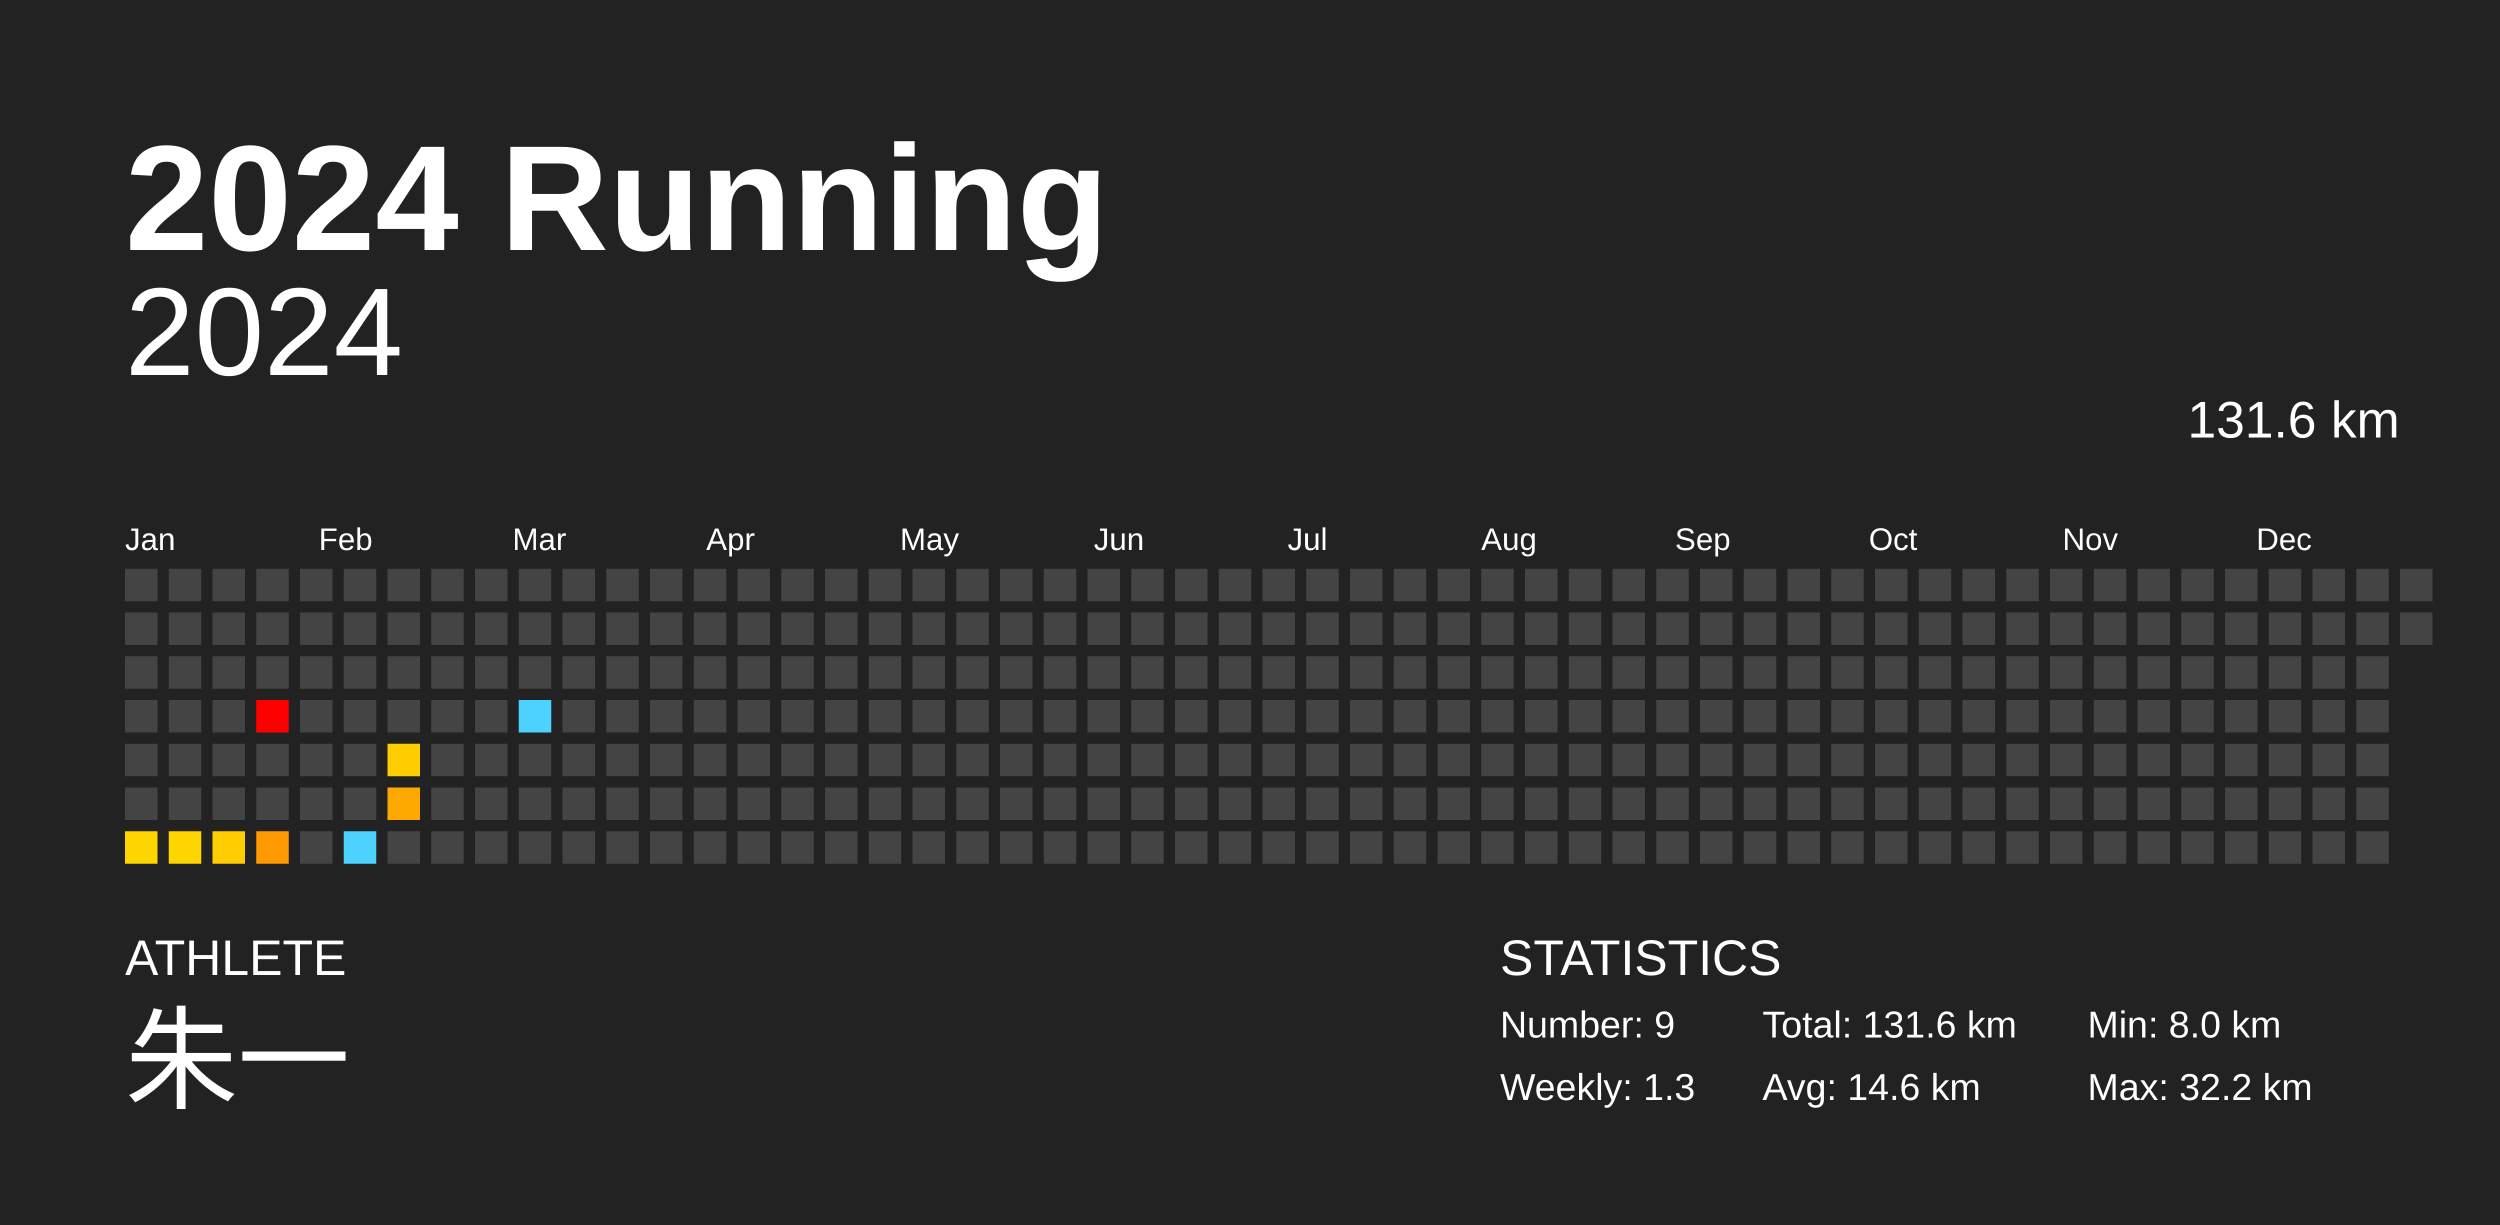
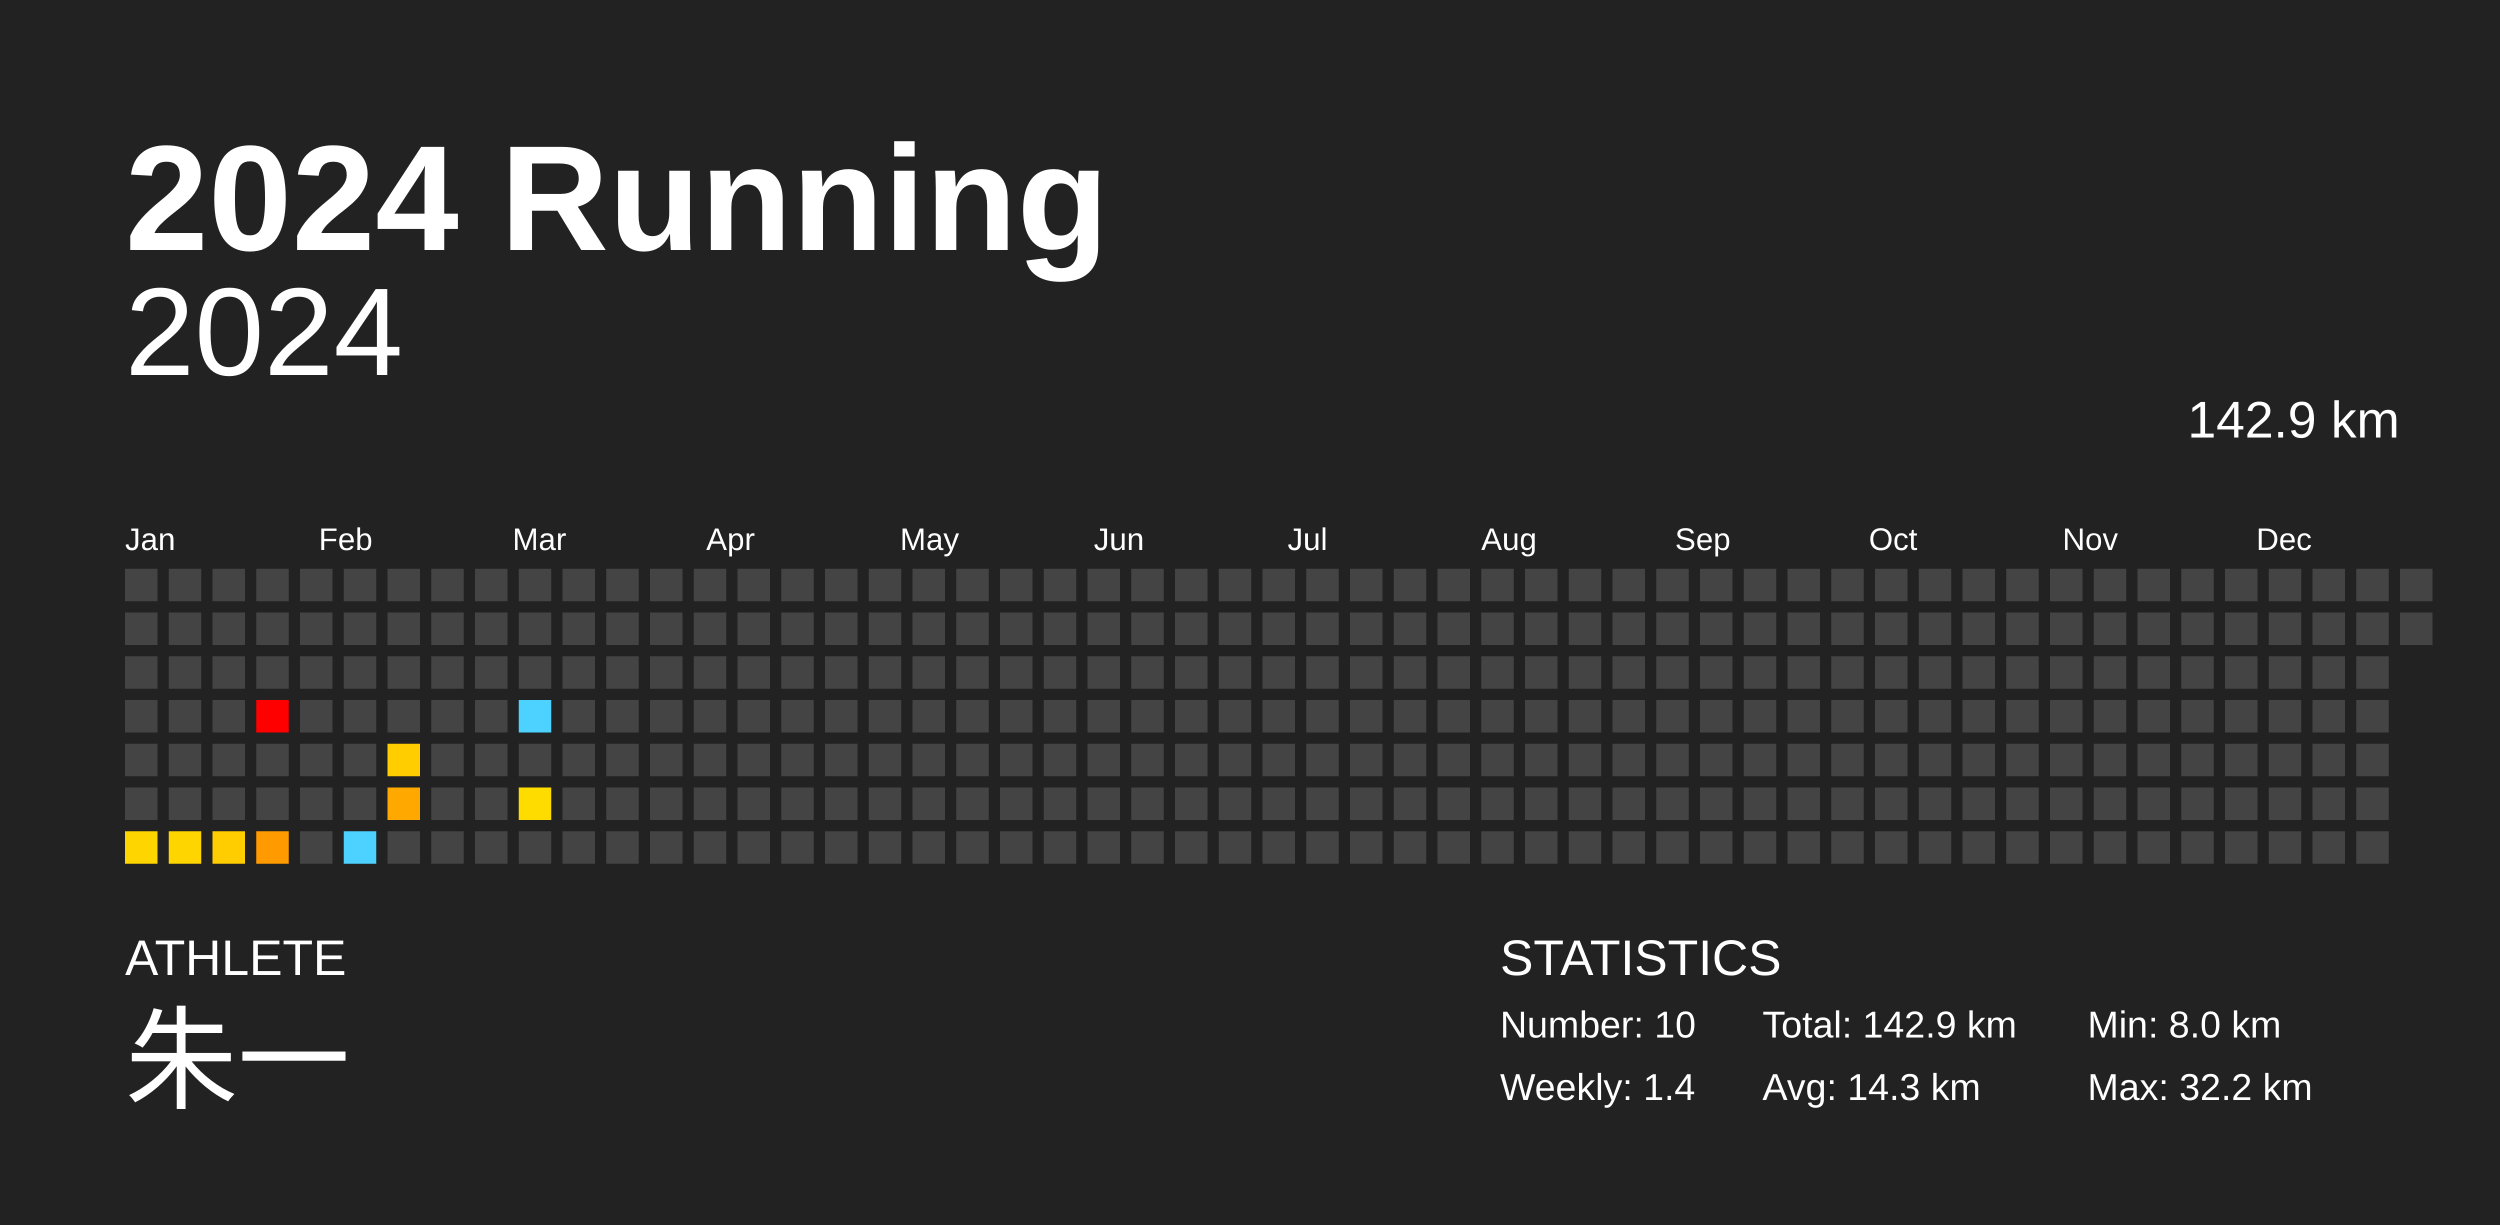
<svg xmlns="http://www.w3.org/2000/svg" baseProfile="full" height="98mm" version="1.1" viewBox="0,0,200,98" width="200mm">
  <defs />
  <rect fill="#222222" height="98" width="200" x="0" y="0" />
  <text fill="#FFFFFF" style="font-size:12px; font-family:Arial; font-weight:bold;" x="10" y="20">2024 Running</text>
  <text fill="#FFFFFF" style="font-size:4px; font-family:Arial" x="10" y="78">ATHLETE</text>
  <text fill="#FFFFFF" style="font-size:9px; font-family:Arial" x="10" y="88">朱一</text>
  <text fill="#FFFFFF" style="font-size:4px; font-family:Arial" x="120" y="78">STATISTICS</text>
-   <text fill="#FFFFFF" style="font-size:3px; font-family:Arial" x="120" y="83">Number: 9</text>
-   <text fill="#FFFFFF" style="font-size:3px; font-family:Arial" x="120" y="88">Weekly: 1.3</text>
-   <text fill="#FFFFFF" style="font-size:3px; font-family:Arial" x="141" y="83">Total: 131.6 km</text>
-   <text fill="#FFFFFF" style="font-size:3px; font-family:Arial" x="141" y="88">Avg: 14.6 km</text>
+   <text fill="#FFFFFF" style="font-size:3px; font-family:Arial" x="120" y="83">Number: 10</text>
+   <text fill="#FFFFFF" style="font-size:3px; font-family:Arial" x="120" y="88">Weekly: 1.4</text>
+   <text fill="#FFFFFF" style="font-size:3px; font-family:Arial" x="141" y="83">Total: 142.9 km</text>
+   <text fill="#FFFFFF" style="font-size:3px; font-family:Arial" x="141" y="88">Avg: 14.3 km</text>
  <text fill="#FFFFFF" style="font-size:3px; font-family:Arial" x="167" y="83">Min: 8.0 km</text>
  <text fill="#FFFFFF" style="font-size:3px; font-family:Arial" x="167" y="88">Max: 32.2 km</text>
  <text alignment-baseline="hanging" fill="#FFFFFF" style="font-size:10.0px; font-family:Arial;" x="10" y="30">2024</text>
-   <text alignment-baseline="hanging" fill="#FFFFFF" style="font-size:4.125px; font-family:Arial;" x="175" y="35">131.6 km</text>
+   <text alignment-baseline="hanging" fill="#FFFFFF" style="font-size:4.125px; font-family:Arial;" x="175" y="35">142.9 km</text>
  <text fill="#FFFFFF" style="font-size:2.5px; font-family:Arial" x="10.0" y="44">Jan</text>
  <text fill="#FFFFFF" style="font-size:2.5px; font-family:Arial" x="25.5" y="44">Feb</text>
  <text fill="#FFFFFF" style="font-size:2.5px; font-family:Arial" x="41.0" y="44">Mar</text>
  <text fill="#FFFFFF" style="font-size:2.5px; font-family:Arial" x="56.5" y="44">Apr</text>
  <text fill="#FFFFFF" style="font-size:2.5px; font-family:Arial" x="72.0" y="44">May</text>
  <text fill="#FFFFFF" style="font-size:2.5px; font-family:Arial" x="87.5" y="44">Jun</text>
  <text fill="#FFFFFF" style="font-size:2.5px; font-family:Arial" x="103.0" y="44">Jul</text>
  <text fill="#FFFFFF" style="font-size:2.5px; font-family:Arial" x="118.5" y="44">Aug</text>
  <text fill="#FFFFFF" style="font-size:2.5px; font-family:Arial" x="134.0" y="44">Sep</text>
  <text fill="#FFFFFF" style="font-size:2.5px; font-family:Arial" x="149.5" y="44">Oct</text>
  <text fill="#FFFFFF" style="font-size:2.5px; font-family:Arial" x="165.0" y="44">Nov</text>
  <text fill="#FFFFFF" style="font-size:2.5px; font-family:Arial" x="180.5" y="44">Dec</text>
  <rect fill="#444444" height="2.6" width="2.6" x="10.0" y="45.5" />
  <rect fill="#444444" height="2.6" width="2.6" x="10.0" y="49.0" />
  <rect fill="#444444" height="2.6" width="2.6" x="10.0" y="52.5" />
  <rect fill="#444444" height="2.6" width="2.6" x="10.0" y="56.0" />
  <rect fill="#444444" height="2.6" width="2.6" x="10.0" y="59.5" />
  <rect fill="#444444" height="2.6" width="2.6" x="10.0" y="63.0" />
  <rect fill="#ffd500" height="2.6" width="2.6" x="10.0" y="66.5" />
  <rect fill="#444444" height="2.6" width="2.6" x="13.5" y="45.5" />
  <rect fill="#444444" height="2.6" width="2.6" x="13.5" y="49.0" />
  <rect fill="#444444" height="2.6" width="2.6" x="13.5" y="52.5" />
  <rect fill="#444444" height="2.6" width="2.6" x="13.5" y="56.0" />
  <rect fill="#444444" height="2.6" width="2.6" x="13.5" y="59.5" />
  <rect fill="#444444" height="2.6" width="2.6" x="13.5" y="63.0" />
  <rect fill="#ffd500" height="2.6" width="2.6" x="13.5" y="66.5" />
  <rect fill="#444444" height="2.6" width="2.6" x="17.0" y="45.5" />
  <rect fill="#444444" height="2.6" width="2.6" x="17.0" y="49.0" />
  <rect fill="#444444" height="2.6" width="2.6" x="17.0" y="52.5" />
  <rect fill="#444444" height="2.6" width="2.6" x="17.0" y="56.0" />
  <rect fill="#444444" height="2.6" width="2.6" x="17.0" y="59.5" />
  <rect fill="#444444" height="2.6" width="2.6" x="17.0" y="63.0" />
  <rect fill="#ffcd00" height="2.6" width="2.6" x="17.0" y="66.5" />
  <rect fill="#444444" height="2.6" width="2.6" x="20.5" y="45.5" />
  <rect fill="#444444" height="2.6" width="2.6" x="20.5" y="49.0" />
  <rect fill="#444444" height="2.6" width="2.6" x="20.5" y="52.5" />
  <rect fill="red" height="2.6" width="2.6" x="20.5" y="56.0" />
  <rect fill="#444444" height="2.6" width="2.6" x="20.5" y="59.5" />
  <rect fill="#444444" height="2.6" width="2.6" x="20.5" y="63.0" />
  <rect fill="#ff9b00" height="2.6" width="2.6" x="20.5" y="66.5" />
  <rect fill="#444444" height="2.6" width="2.6" x="24.0" y="45.5" />
  <rect fill="#444444" height="2.6" width="2.6" x="24.0" y="49.0" />
  <rect fill="#444444" height="2.6" width="2.6" x="24.0" y="52.5" />
  <rect fill="#444444" height="2.6" width="2.6" x="24.0" y="56.0" />
  <rect fill="#444444" height="2.6" width="2.6" x="24.0" y="59.5" />
  <rect fill="#444444" height="2.6" width="2.6" x="24.0" y="63.0" />
  <rect fill="#444444" height="2.6" width="2.6" x="24.0" y="66.5" />
  <rect fill="#444444" height="2.6" width="2.6" x="27.5" y="45.5" />
  <rect fill="#444444" height="2.6" width="2.6" x="27.5" y="49.0" />
  <rect fill="#444444" height="2.6" width="2.6" x="27.5" y="52.5" />
  <rect fill="#444444" height="2.6" width="2.6" x="27.5" y="56.0" />
  <rect fill="#444444" height="2.6" width="2.6" x="27.5" y="59.5" />
  <rect fill="#444444" height="2.6" width="2.6" x="27.5" y="63.0" />
  <rect fill="#4dd2ff" height="2.6" width="2.6" x="27.5" y="66.5" />
  <rect fill="#444444" height="2.6" width="2.6" x="31.0" y="45.5" />
  <rect fill="#444444" height="2.6" width="2.6" x="31.0" y="49.0" />
  <rect fill="#444444" height="2.6" width="2.6" x="31.0" y="52.5" />
  <rect fill="#444444" height="2.6" width="2.6" x="31.0" y="56.0" />
  <rect fill="#ffcd00" height="2.6" width="2.6" x="31.0" y="59.5" />
  <rect fill="#ffa900" height="2.6" width="2.6" x="31.0" y="63.0" />
  <rect fill="#444444" height="2.6" width="2.6" x="31.0" y="66.5" />
  <rect fill="#444444" height="2.6" width="2.6" x="34.5" y="45.5" />
  <rect fill="#444444" height="2.6" width="2.6" x="34.5" y="49.0" />
  <rect fill="#444444" height="2.6" width="2.6" x="34.5" y="52.5" />
  <rect fill="#444444" height="2.6" width="2.6" x="34.5" y="56.0" />
  <rect fill="#444444" height="2.6" width="2.6" x="34.5" y="59.5" />
  <rect fill="#444444" height="2.6" width="2.6" x="34.5" y="63.0" />
  <rect fill="#444444" height="2.6" width="2.6" x="34.5" y="66.5" />
  <rect fill="#444444" height="2.6" width="2.6" x="38.0" y="45.5" />
  <rect fill="#444444" height="2.6" width="2.6" x="38.0" y="49.0" />
  <rect fill="#444444" height="2.6" width="2.6" x="38.0" y="52.5" />
  <rect fill="#444444" height="2.6" width="2.6" x="38.0" y="56.0" />
  <rect fill="#444444" height="2.6" width="2.6" x="38.0" y="59.5" />
  <rect fill="#444444" height="2.6" width="2.6" x="38.0" y="63.0" />
  <rect fill="#444444" height="2.6" width="2.6" x="38.0" y="66.5" />
  <rect fill="#444444" height="2.6" width="2.6" x="41.5" y="45.5" />
  <rect fill="#444444" height="2.6" width="2.6" x="41.5" y="49.0" />
  <rect fill="#444444" height="2.6" width="2.6" x="41.5" y="52.5" />
  <rect fill="#4dd2ff" height="2.6" width="2.6" x="41.5" y="56.0" />
  <rect fill="#444444" height="2.6" width="2.6" x="41.5" y="59.5" />
-   <rect fill="#444444" height="2.6" width="2.6" x="41.5" y="63.0" />
+   <rect fill="#ffdc00" height="2.6" width="2.6" x="41.5" y="63.0" />
  <rect fill="#444444" height="2.6" width="2.6" x="41.5" y="66.5" />
  <rect fill="#444444" height="2.6" width="2.6" x="45.0" y="45.5" />
  <rect fill="#444444" height="2.6" width="2.6" x="45.0" y="49.0" />
  <rect fill="#444444" height="2.6" width="2.6" x="45.0" y="52.5" />
  <rect fill="#444444" height="2.6" width="2.6" x="45.0" y="56.0" />
  <rect fill="#444444" height="2.6" width="2.6" x="45.0" y="59.5" />
  <rect fill="#444444" height="2.6" width="2.6" x="45.0" y="63.0" />
  <rect fill="#444444" height="2.6" width="2.6" x="45.0" y="66.5" />
  <rect fill="#444444" height="2.6" width="2.6" x="48.5" y="45.5" />
  <rect fill="#444444" height="2.6" width="2.6" x="48.5" y="49.0" />
  <rect fill="#444444" height="2.6" width="2.6" x="48.5" y="52.5" />
  <rect fill="#444444" height="2.6" width="2.6" x="48.5" y="56.0" />
  <rect fill="#444444" height="2.6" width="2.6" x="48.5" y="59.5" />
  <rect fill="#444444" height="2.6" width="2.6" x="48.5" y="63.0" />
  <rect fill="#444444" height="2.6" width="2.6" x="48.5" y="66.5" />
  <rect fill="#444444" height="2.6" width="2.6" x="52.0" y="45.5" />
  <rect fill="#444444" height="2.6" width="2.6" x="52.0" y="49.0" />
  <rect fill="#444444" height="2.6" width="2.6" x="52.0" y="52.5" />
  <rect fill="#444444" height="2.6" width="2.6" x="52.0" y="56.0" />
  <rect fill="#444444" height="2.6" width="2.6" x="52.0" y="59.5" />
  <rect fill="#444444" height="2.6" width="2.6" x="52.0" y="63.0" />
  <rect fill="#444444" height="2.6" width="2.6" x="52.0" y="66.5" />
  <rect fill="#444444" height="2.6" width="2.6" x="55.5" y="45.5" />
  <rect fill="#444444" height="2.6" width="2.6" x="55.5" y="49.0" />
  <rect fill="#444444" height="2.6" width="2.6" x="55.5" y="52.5" />
  <rect fill="#444444" height="2.6" width="2.6" x="55.5" y="56.0" />
  <rect fill="#444444" height="2.6" width="2.6" x="55.5" y="59.5" />
  <rect fill="#444444" height="2.6" width="2.6" x="55.5" y="63.0" />
  <rect fill="#444444" height="2.6" width="2.6" x="55.5" y="66.5" />
  <rect fill="#444444" height="2.6" width="2.6" x="59.0" y="45.5" />
  <rect fill="#444444" height="2.6" width="2.6" x="59.0" y="49.0" />
  <rect fill="#444444" height="2.6" width="2.6" x="59.0" y="52.5" />
  <rect fill="#444444" height="2.6" width="2.6" x="59.0" y="56.0" />
  <rect fill="#444444" height="2.6" width="2.6" x="59.0" y="59.5" />
  <rect fill="#444444" height="2.6" width="2.6" x="59.0" y="63.0" />
  <rect fill="#444444" height="2.6" width="2.6" x="59.0" y="66.5" />
  <rect fill="#444444" height="2.6" width="2.6" x="62.5" y="45.5" />
  <rect fill="#444444" height="2.6" width="2.6" x="62.5" y="49.0" />
  <rect fill="#444444" height="2.6" width="2.6" x="62.5" y="52.5" />
  <rect fill="#444444" height="2.6" width="2.6" x="62.5" y="56.0" />
  <rect fill="#444444" height="2.6" width="2.6" x="62.5" y="59.5" />
  <rect fill="#444444" height="2.6" width="2.6" x="62.5" y="63.0" />
  <rect fill="#444444" height="2.6" width="2.6" x="62.5" y="66.5" />
  <rect fill="#444444" height="2.6" width="2.6" x="66.0" y="45.5" />
  <rect fill="#444444" height="2.6" width="2.6" x="66.0" y="49.0" />
  <rect fill="#444444" height="2.6" width="2.6" x="66.0" y="52.5" />
  <rect fill="#444444" height="2.6" width="2.6" x="66.0" y="56.0" />
  <rect fill="#444444" height="2.6" width="2.6" x="66.0" y="59.5" />
  <rect fill="#444444" height="2.6" width="2.6" x="66.0" y="63.0" />
  <rect fill="#444444" height="2.6" width="2.6" x="66.0" y="66.5" />
  <rect fill="#444444" height="2.6" width="2.6" x="69.5" y="45.5" />
  <rect fill="#444444" height="2.6" width="2.6" x="69.5" y="49.0" />
  <rect fill="#444444" height="2.6" width="2.6" x="69.5" y="52.5" />
  <rect fill="#444444" height="2.6" width="2.6" x="69.5" y="56.0" />
  <rect fill="#444444" height="2.6" width="2.6" x="69.5" y="59.5" />
  <rect fill="#444444" height="2.6" width="2.6" x="69.5" y="63.0" />
  <rect fill="#444444" height="2.6" width="2.6" x="69.5" y="66.5" />
  <rect fill="#444444" height="2.6" width="2.6" x="73.0" y="45.5" />
  <rect fill="#444444" height="2.6" width="2.6" x="73.0" y="49.0" />
  <rect fill="#444444" height="2.6" width="2.6" x="73.0" y="52.5" />
  <rect fill="#444444" height="2.6" width="2.6" x="73.0" y="56.0" />
  <rect fill="#444444" height="2.6" width="2.6" x="73.0" y="59.5" />
  <rect fill="#444444" height="2.6" width="2.6" x="73.0" y="63.0" />
  <rect fill="#444444" height="2.6" width="2.6" x="73.0" y="66.5" />
  <rect fill="#444444" height="2.6" width="2.6" x="76.5" y="45.5" />
  <rect fill="#444444" height="2.6" width="2.6" x="76.5" y="49.0" />
  <rect fill="#444444" height="2.6" width="2.6" x="76.5" y="52.5" />
  <rect fill="#444444" height="2.6" width="2.6" x="76.5" y="56.0" />
  <rect fill="#444444" height="2.6" width="2.6" x="76.5" y="59.5" />
  <rect fill="#444444" height="2.6" width="2.6" x="76.5" y="63.0" />
  <rect fill="#444444" height="2.6" width="2.6" x="76.5" y="66.5" />
  <rect fill="#444444" height="2.6" width="2.6" x="80.0" y="45.5" />
  <rect fill="#444444" height="2.6" width="2.6" x="80.0" y="49.0" />
  <rect fill="#444444" height="2.6" width="2.6" x="80.0" y="52.5" />
  <rect fill="#444444" height="2.6" width="2.6" x="80.0" y="56.0" />
  <rect fill="#444444" height="2.6" width="2.6" x="80.0" y="59.5" />
  <rect fill="#444444" height="2.6" width="2.6" x="80.0" y="63.0" />
  <rect fill="#444444" height="2.6" width="2.6" x="80.0" y="66.5" />
  <rect fill="#444444" height="2.6" width="2.6" x="83.5" y="45.5" />
  <rect fill="#444444" height="2.6" width="2.6" x="83.5" y="49.0" />
  <rect fill="#444444" height="2.6" width="2.6" x="83.5" y="52.5" />
  <rect fill="#444444" height="2.6" width="2.6" x="83.5" y="56.0" />
  <rect fill="#444444" height="2.6" width="2.6" x="83.5" y="59.5" />
  <rect fill="#444444" height="2.6" width="2.6" x="83.5" y="63.0" />
  <rect fill="#444444" height="2.6" width="2.6" x="83.5" y="66.5" />
  <rect fill="#444444" height="2.6" width="2.6" x="87.0" y="45.5" />
  <rect fill="#444444" height="2.6" width="2.6" x="87.0" y="49.0" />
  <rect fill="#444444" height="2.6" width="2.6" x="87.0" y="52.5" />
  <rect fill="#444444" height="2.6" width="2.6" x="87.0" y="56.0" />
  <rect fill="#444444" height="2.6" width="2.6" x="87.0" y="59.5" />
  <rect fill="#444444" height="2.6" width="2.6" x="87.0" y="63.0" />
  <rect fill="#444444" height="2.6" width="2.6" x="87.0" y="66.5" />
  <rect fill="#444444" height="2.6" width="2.6" x="90.5" y="45.5" />
  <rect fill="#444444" height="2.6" width="2.6" x="90.5" y="49.0" />
  <rect fill="#444444" height="2.6" width="2.6" x="90.5" y="52.5" />
  <rect fill="#444444" height="2.6" width="2.6" x="90.5" y="56.0" />
  <rect fill="#444444" height="2.6" width="2.6" x="90.5" y="59.5" />
  <rect fill="#444444" height="2.6" width="2.6" x="90.5" y="63.0" />
  <rect fill="#444444" height="2.6" width="2.6" x="90.5" y="66.5" />
  <rect fill="#444444" height="2.6" width="2.6" x="94.0" y="45.5" />
  <rect fill="#444444" height="2.6" width="2.6" x="94.0" y="49.0" />
  <rect fill="#444444" height="2.6" width="2.6" x="94.0" y="52.5" />
  <rect fill="#444444" height="2.6" width="2.6" x="94.0" y="56.0" />
  <rect fill="#444444" height="2.6" width="2.6" x="94.0" y="59.5" />
  <rect fill="#444444" height="2.6" width="2.6" x="94.0" y="63.0" />
  <rect fill="#444444" height="2.6" width="2.6" x="94.0" y="66.5" />
  <rect fill="#444444" height="2.6" width="2.6" x="97.5" y="45.5" />
  <rect fill="#444444" height="2.6" width="2.6" x="97.5" y="49.0" />
  <rect fill="#444444" height="2.6" width="2.6" x="97.5" y="52.5" />
  <rect fill="#444444" height="2.6" width="2.6" x="97.5" y="56.0" />
  <rect fill="#444444" height="2.6" width="2.6" x="97.5" y="59.5" />
  <rect fill="#444444" height="2.6" width="2.6" x="97.5" y="63.0" />
  <rect fill="#444444" height="2.6" width="2.6" x="97.5" y="66.5" />
  <rect fill="#444444" height="2.6" width="2.6" x="101.0" y="45.5" />
  <rect fill="#444444" height="2.6" width="2.6" x="101.0" y="49.0" />
  <rect fill="#444444" height="2.6" width="2.6" x="101.0" y="52.5" />
  <rect fill="#444444" height="2.6" width="2.6" x="101.0" y="56.0" />
  <rect fill="#444444" height="2.6" width="2.6" x="101.0" y="59.5" />
  <rect fill="#444444" height="2.6" width="2.6" x="101.0" y="63.0" />
  <rect fill="#444444" height="2.6" width="2.6" x="101.0" y="66.5" />
  <rect fill="#444444" height="2.6" width="2.6" x="104.5" y="45.5" />
  <rect fill="#444444" height="2.6" width="2.6" x="104.5" y="49.0" />
  <rect fill="#444444" height="2.6" width="2.6" x="104.5" y="52.5" />
  <rect fill="#444444" height="2.6" width="2.6" x="104.5" y="56.0" />
  <rect fill="#444444" height="2.6" width="2.6" x="104.5" y="59.5" />
  <rect fill="#444444" height="2.6" width="2.6" x="104.5" y="63.0" />
  <rect fill="#444444" height="2.6" width="2.6" x="104.5" y="66.5" />
  <rect fill="#444444" height="2.6" width="2.6" x="108.0" y="45.5" />
  <rect fill="#444444" height="2.6" width="2.6" x="108.0" y="49.0" />
  <rect fill="#444444" height="2.6" width="2.6" x="108.0" y="52.5" />
  <rect fill="#444444" height="2.6" width="2.6" x="108.0" y="56.0" />
  <rect fill="#444444" height="2.6" width="2.6" x="108.0" y="59.5" />
  <rect fill="#444444" height="2.6" width="2.6" x="108.0" y="63.0" />
  <rect fill="#444444" height="2.6" width="2.6" x="108.0" y="66.5" />
  <rect fill="#444444" height="2.6" width="2.6" x="111.5" y="45.5" />
  <rect fill="#444444" height="2.6" width="2.6" x="111.5" y="49.0" />
  <rect fill="#444444" height="2.6" width="2.6" x="111.5" y="52.5" />
  <rect fill="#444444" height="2.6" width="2.6" x="111.5" y="56.0" />
  <rect fill="#444444" height="2.6" width="2.6" x="111.5" y="59.5" />
  <rect fill="#444444" height="2.6" width="2.6" x="111.5" y="63.0" />
  <rect fill="#444444" height="2.6" width="2.6" x="111.5" y="66.5" />
  <rect fill="#444444" height="2.6" width="2.6" x="115.0" y="45.5" />
  <rect fill="#444444" height="2.6" width="2.6" x="115.0" y="49.0" />
  <rect fill="#444444" height="2.6" width="2.6" x="115.0" y="52.5" />
  <rect fill="#444444" height="2.6" width="2.6" x="115.0" y="56.0" />
  <rect fill="#444444" height="2.6" width="2.6" x="115.0" y="59.5" />
  <rect fill="#444444" height="2.6" width="2.6" x="115.0" y="63.0" />
  <rect fill="#444444" height="2.6" width="2.6" x="115.0" y="66.5" />
  <rect fill="#444444" height="2.6" width="2.6" x="118.5" y="45.5" />
  <rect fill="#444444" height="2.6" width="2.6" x="118.5" y="49.0" />
  <rect fill="#444444" height="2.6" width="2.6" x="118.5" y="52.5" />
  <rect fill="#444444" height="2.6" width="2.6" x="118.5" y="56.0" />
  <rect fill="#444444" height="2.6" width="2.6" x="118.5" y="59.5" />
  <rect fill="#444444" height="2.6" width="2.6" x="118.5" y="63.0" />
  <rect fill="#444444" height="2.6" width="2.6" x="118.5" y="66.5" />
  <rect fill="#444444" height="2.6" width="2.6" x="122.0" y="45.5" />
  <rect fill="#444444" height="2.6" width="2.6" x="122.0" y="49.0" />
  <rect fill="#444444" height="2.6" width="2.6" x="122.0" y="52.5" />
  <rect fill="#444444" height="2.6" width="2.6" x="122.0" y="56.0" />
  <rect fill="#444444" height="2.6" width="2.6" x="122.0" y="59.5" />
  <rect fill="#444444" height="2.6" width="2.6" x="122.0" y="63.0" />
  <rect fill="#444444" height="2.6" width="2.6" x="122.0" y="66.5" />
  <rect fill="#444444" height="2.6" width="2.6" x="125.5" y="45.5" />
  <rect fill="#444444" height="2.6" width="2.6" x="125.5" y="49.0" />
  <rect fill="#444444" height="2.6" width="2.6" x="125.5" y="52.5" />
  <rect fill="#444444" height="2.6" width="2.6" x="125.5" y="56.0" />
  <rect fill="#444444" height="2.6" width="2.6" x="125.5" y="59.5" />
  <rect fill="#444444" height="2.6" width="2.6" x="125.5" y="63.0" />
  <rect fill="#444444" height="2.6" width="2.6" x="125.5" y="66.5" />
  <rect fill="#444444" height="2.6" width="2.6" x="129.0" y="45.5" />
  <rect fill="#444444" height="2.6" width="2.6" x="129.0" y="49.0" />
  <rect fill="#444444" height="2.6" width="2.6" x="129.0" y="52.5" />
  <rect fill="#444444" height="2.6" width="2.6" x="129.0" y="56.0" />
  <rect fill="#444444" height="2.6" width="2.6" x="129.0" y="59.5" />
  <rect fill="#444444" height="2.6" width="2.6" x="129.0" y="63.0" />
  <rect fill="#444444" height="2.6" width="2.6" x="129.0" y="66.5" />
  <rect fill="#444444" height="2.6" width="2.6" x="132.5" y="45.5" />
  <rect fill="#444444" height="2.6" width="2.6" x="132.5" y="49.0" />
  <rect fill="#444444" height="2.6" width="2.6" x="132.5" y="52.5" />
  <rect fill="#444444" height="2.6" width="2.6" x="132.5" y="56.0" />
  <rect fill="#444444" height="2.6" width="2.6" x="132.5" y="59.5" />
  <rect fill="#444444" height="2.6" width="2.6" x="132.5" y="63.0" />
  <rect fill="#444444" height="2.6" width="2.6" x="132.5" y="66.5" />
  <rect fill="#444444" height="2.6" width="2.6" x="136.0" y="45.5" />
  <rect fill="#444444" height="2.6" width="2.6" x="136.0" y="49.0" />
  <rect fill="#444444" height="2.6" width="2.6" x="136.0" y="52.5" />
  <rect fill="#444444" height="2.6" width="2.6" x="136.0" y="56.0" />
  <rect fill="#444444" height="2.6" width="2.6" x="136.0" y="59.5" />
  <rect fill="#444444" height="2.6" width="2.6" x="136.0" y="63.0" />
  <rect fill="#444444" height="2.6" width="2.6" x="136.0" y="66.5" />
  <rect fill="#444444" height="2.6" width="2.6" x="139.5" y="45.5" />
  <rect fill="#444444" height="2.6" width="2.6" x="139.5" y="49.0" />
  <rect fill="#444444" height="2.6" width="2.6" x="139.5" y="52.5" />
  <rect fill="#444444" height="2.6" width="2.6" x="139.5" y="56.0" />
  <rect fill="#444444" height="2.6" width="2.6" x="139.5" y="59.5" />
  <rect fill="#444444" height="2.6" width="2.6" x="139.5" y="63.0" />
  <rect fill="#444444" height="2.6" width="2.6" x="139.5" y="66.5" />
  <rect fill="#444444" height="2.6" width="2.6" x="143.0" y="45.5" />
  <rect fill="#444444" height="2.6" width="2.6" x="143.0" y="49.0" />
  <rect fill="#444444" height="2.6" width="2.6" x="143.0" y="52.5" />
  <rect fill="#444444" height="2.6" width="2.6" x="143.0" y="56.0" />
  <rect fill="#444444" height="2.6" width="2.6" x="143.0" y="59.5" />
  <rect fill="#444444" height="2.6" width="2.6" x="143.0" y="63.0" />
  <rect fill="#444444" height="2.6" width="2.6" x="143.0" y="66.5" />
  <rect fill="#444444" height="2.6" width="2.6" x="146.5" y="45.5" />
  <rect fill="#444444" height="2.6" width="2.6" x="146.5" y="49.0" />
  <rect fill="#444444" height="2.6" width="2.6" x="146.5" y="52.5" />
  <rect fill="#444444" height="2.6" width="2.6" x="146.5" y="56.0" />
  <rect fill="#444444" height="2.6" width="2.6" x="146.5" y="59.5" />
  <rect fill="#444444" height="2.6" width="2.6" x="146.5" y="63.0" />
  <rect fill="#444444" height="2.6" width="2.6" x="146.5" y="66.5" />
  <rect fill="#444444" height="2.6" width="2.6" x="150.0" y="45.5" />
  <rect fill="#444444" height="2.6" width="2.6" x="150.0" y="49.0" />
  <rect fill="#444444" height="2.6" width="2.6" x="150.0" y="52.5" />
  <rect fill="#444444" height="2.6" width="2.6" x="150.0" y="56.0" />
  <rect fill="#444444" height="2.6" width="2.6" x="150.0" y="59.5" />
  <rect fill="#444444" height="2.6" width="2.6" x="150.0" y="63.0" />
  <rect fill="#444444" height="2.6" width="2.6" x="150.0" y="66.5" />
  <rect fill="#444444" height="2.6" width="2.6" x="153.5" y="45.5" />
  <rect fill="#444444" height="2.6" width="2.6" x="153.5" y="49.0" />
  <rect fill="#444444" height="2.6" width="2.6" x="153.5" y="52.5" />
  <rect fill="#444444" height="2.6" width="2.6" x="153.5" y="56.0" />
  <rect fill="#444444" height="2.6" width="2.6" x="153.5" y="59.5" />
  <rect fill="#444444" height="2.6" width="2.6" x="153.5" y="63.0" />
  <rect fill="#444444" height="2.6" width="2.6" x="153.5" y="66.5" />
  <rect fill="#444444" height="2.6" width="2.6" x="157.0" y="45.5" />
  <rect fill="#444444" height="2.6" width="2.6" x="157.0" y="49.0" />
  <rect fill="#444444" height="2.6" width="2.6" x="157.0" y="52.5" />
  <rect fill="#444444" height="2.6" width="2.6" x="157.0" y="56.0" />
  <rect fill="#444444" height="2.6" width="2.6" x="157.0" y="59.5" />
  <rect fill="#444444" height="2.6" width="2.6" x="157.0" y="63.0" />
  <rect fill="#444444" height="2.6" width="2.6" x="157.0" y="66.5" />
  <rect fill="#444444" height="2.6" width="2.6" x="160.5" y="45.5" />
  <rect fill="#444444" height="2.6" width="2.6" x="160.5" y="49.0" />
  <rect fill="#444444" height="2.6" width="2.6" x="160.5" y="52.5" />
  <rect fill="#444444" height="2.6" width="2.6" x="160.5" y="56.0" />
  <rect fill="#444444" height="2.6" width="2.6" x="160.5" y="59.5" />
  <rect fill="#444444" height="2.6" width="2.6" x="160.5" y="63.0" />
  <rect fill="#444444" height="2.6" width="2.6" x="160.5" y="66.5" />
  <rect fill="#444444" height="2.6" width="2.6" x="164.0" y="45.5" />
  <rect fill="#444444" height="2.6" width="2.6" x="164.0" y="49.0" />
  <rect fill="#444444" height="2.6" width="2.6" x="164.0" y="52.5" />
  <rect fill="#444444" height="2.6" width="2.6" x="164.0" y="56.0" />
  <rect fill="#444444" height="2.6" width="2.6" x="164.0" y="59.5" />
  <rect fill="#444444" height="2.6" width="2.6" x="164.0" y="63.0" />
  <rect fill="#444444" height="2.6" width="2.6" x="164.0" y="66.5" />
  <rect fill="#444444" height="2.6" width="2.6" x="167.5" y="45.5" />
  <rect fill="#444444" height="2.6" width="2.6" x="167.5" y="49.0" />
  <rect fill="#444444" height="2.6" width="2.6" x="167.5" y="52.5" />
  <rect fill="#444444" height="2.6" width="2.6" x="167.5" y="56.0" />
  <rect fill="#444444" height="2.6" width="2.6" x="167.5" y="59.5" />
  <rect fill="#444444" height="2.6" width="2.6" x="167.5" y="63.0" />
  <rect fill="#444444" height="2.6" width="2.6" x="167.5" y="66.5" />
  <rect fill="#444444" height="2.6" width="2.6" x="171.0" y="45.5" />
  <rect fill="#444444" height="2.6" width="2.6" x="171.0" y="49.0" />
  <rect fill="#444444" height="2.6" width="2.6" x="171.0" y="52.5" />
  <rect fill="#444444" height="2.6" width="2.6" x="171.0" y="56.0" />
  <rect fill="#444444" height="2.6" width="2.6" x="171.0" y="59.5" />
  <rect fill="#444444" height="2.6" width="2.6" x="171.0" y="63.0" />
  <rect fill="#444444" height="2.6" width="2.6" x="171.0" y="66.5" />
  <rect fill="#444444" height="2.6" width="2.6" x="174.5" y="45.5" />
  <rect fill="#444444" height="2.6" width="2.6" x="174.5" y="49.0" />
  <rect fill="#444444" height="2.6" width="2.6" x="174.5" y="52.5" />
  <rect fill="#444444" height="2.6" width="2.6" x="174.5" y="56.0" />
  <rect fill="#444444" height="2.6" width="2.6" x="174.5" y="59.5" />
  <rect fill="#444444" height="2.6" width="2.6" x="174.5" y="63.0" />
  <rect fill="#444444" height="2.6" width="2.6" x="174.5" y="66.5" />
  <rect fill="#444444" height="2.6" width="2.6" x="178.0" y="45.5" />
  <rect fill="#444444" height="2.6" width="2.6" x="178.0" y="49.0" />
  <rect fill="#444444" height="2.6" width="2.6" x="178.0" y="52.5" />
  <rect fill="#444444" height="2.6" width="2.6" x="178.0" y="56.0" />
  <rect fill="#444444" height="2.6" width="2.6" x="178.0" y="59.5" />
  <rect fill="#444444" height="2.6" width="2.6" x="178.0" y="63.0" />
  <rect fill="#444444" height="2.6" width="2.6" x="178.0" y="66.5" />
  <rect fill="#444444" height="2.6" width="2.6" x="181.5" y="45.5" />
  <rect fill="#444444" height="2.6" width="2.6" x="181.5" y="49.0" />
  <rect fill="#444444" height="2.6" width="2.6" x="181.5" y="52.5" />
  <rect fill="#444444" height="2.6" width="2.6" x="181.5" y="56.0" />
  <rect fill="#444444" height="2.6" width="2.6" x="181.5" y="59.5" />
  <rect fill="#444444" height="2.6" width="2.6" x="181.5" y="63.0" />
  <rect fill="#444444" height="2.6" width="2.6" x="181.5" y="66.5" />
  <rect fill="#444444" height="2.6" width="2.6" x="185.0" y="45.5" />
  <rect fill="#444444" height="2.6" width="2.6" x="185.0" y="49.0" />
  <rect fill="#444444" height="2.6" width="2.6" x="185.0" y="52.5" />
  <rect fill="#444444" height="2.6" width="2.6" x="185.0" y="56.0" />
  <rect fill="#444444" height="2.6" width="2.6" x="185.0" y="59.5" />
  <rect fill="#444444" height="2.6" width="2.6" x="185.0" y="63.0" />
  <rect fill="#444444" height="2.6" width="2.6" x="185.0" y="66.5" />
  <rect fill="#444444" height="2.6" width="2.6" x="188.5" y="45.5" />
  <rect fill="#444444" height="2.6" width="2.6" x="188.5" y="49.0" />
  <rect fill="#444444" height="2.6" width="2.6" x="188.5" y="52.5" />
  <rect fill="#444444" height="2.6" width="2.6" x="188.5" y="56.0" />
  <rect fill="#444444" height="2.6" width="2.6" x="188.5" y="59.5" />
  <rect fill="#444444" height="2.6" width="2.6" x="188.5" y="63.0" />
  <rect fill="#444444" height="2.6" width="2.6" x="188.5" y="66.5" />
  <rect fill="#444444" height="2.6" width="2.6" x="192.0" y="45.5" />
  <rect fill="#444444" height="2.6" width="2.6" x="192.0" y="49.0" />
</svg>
